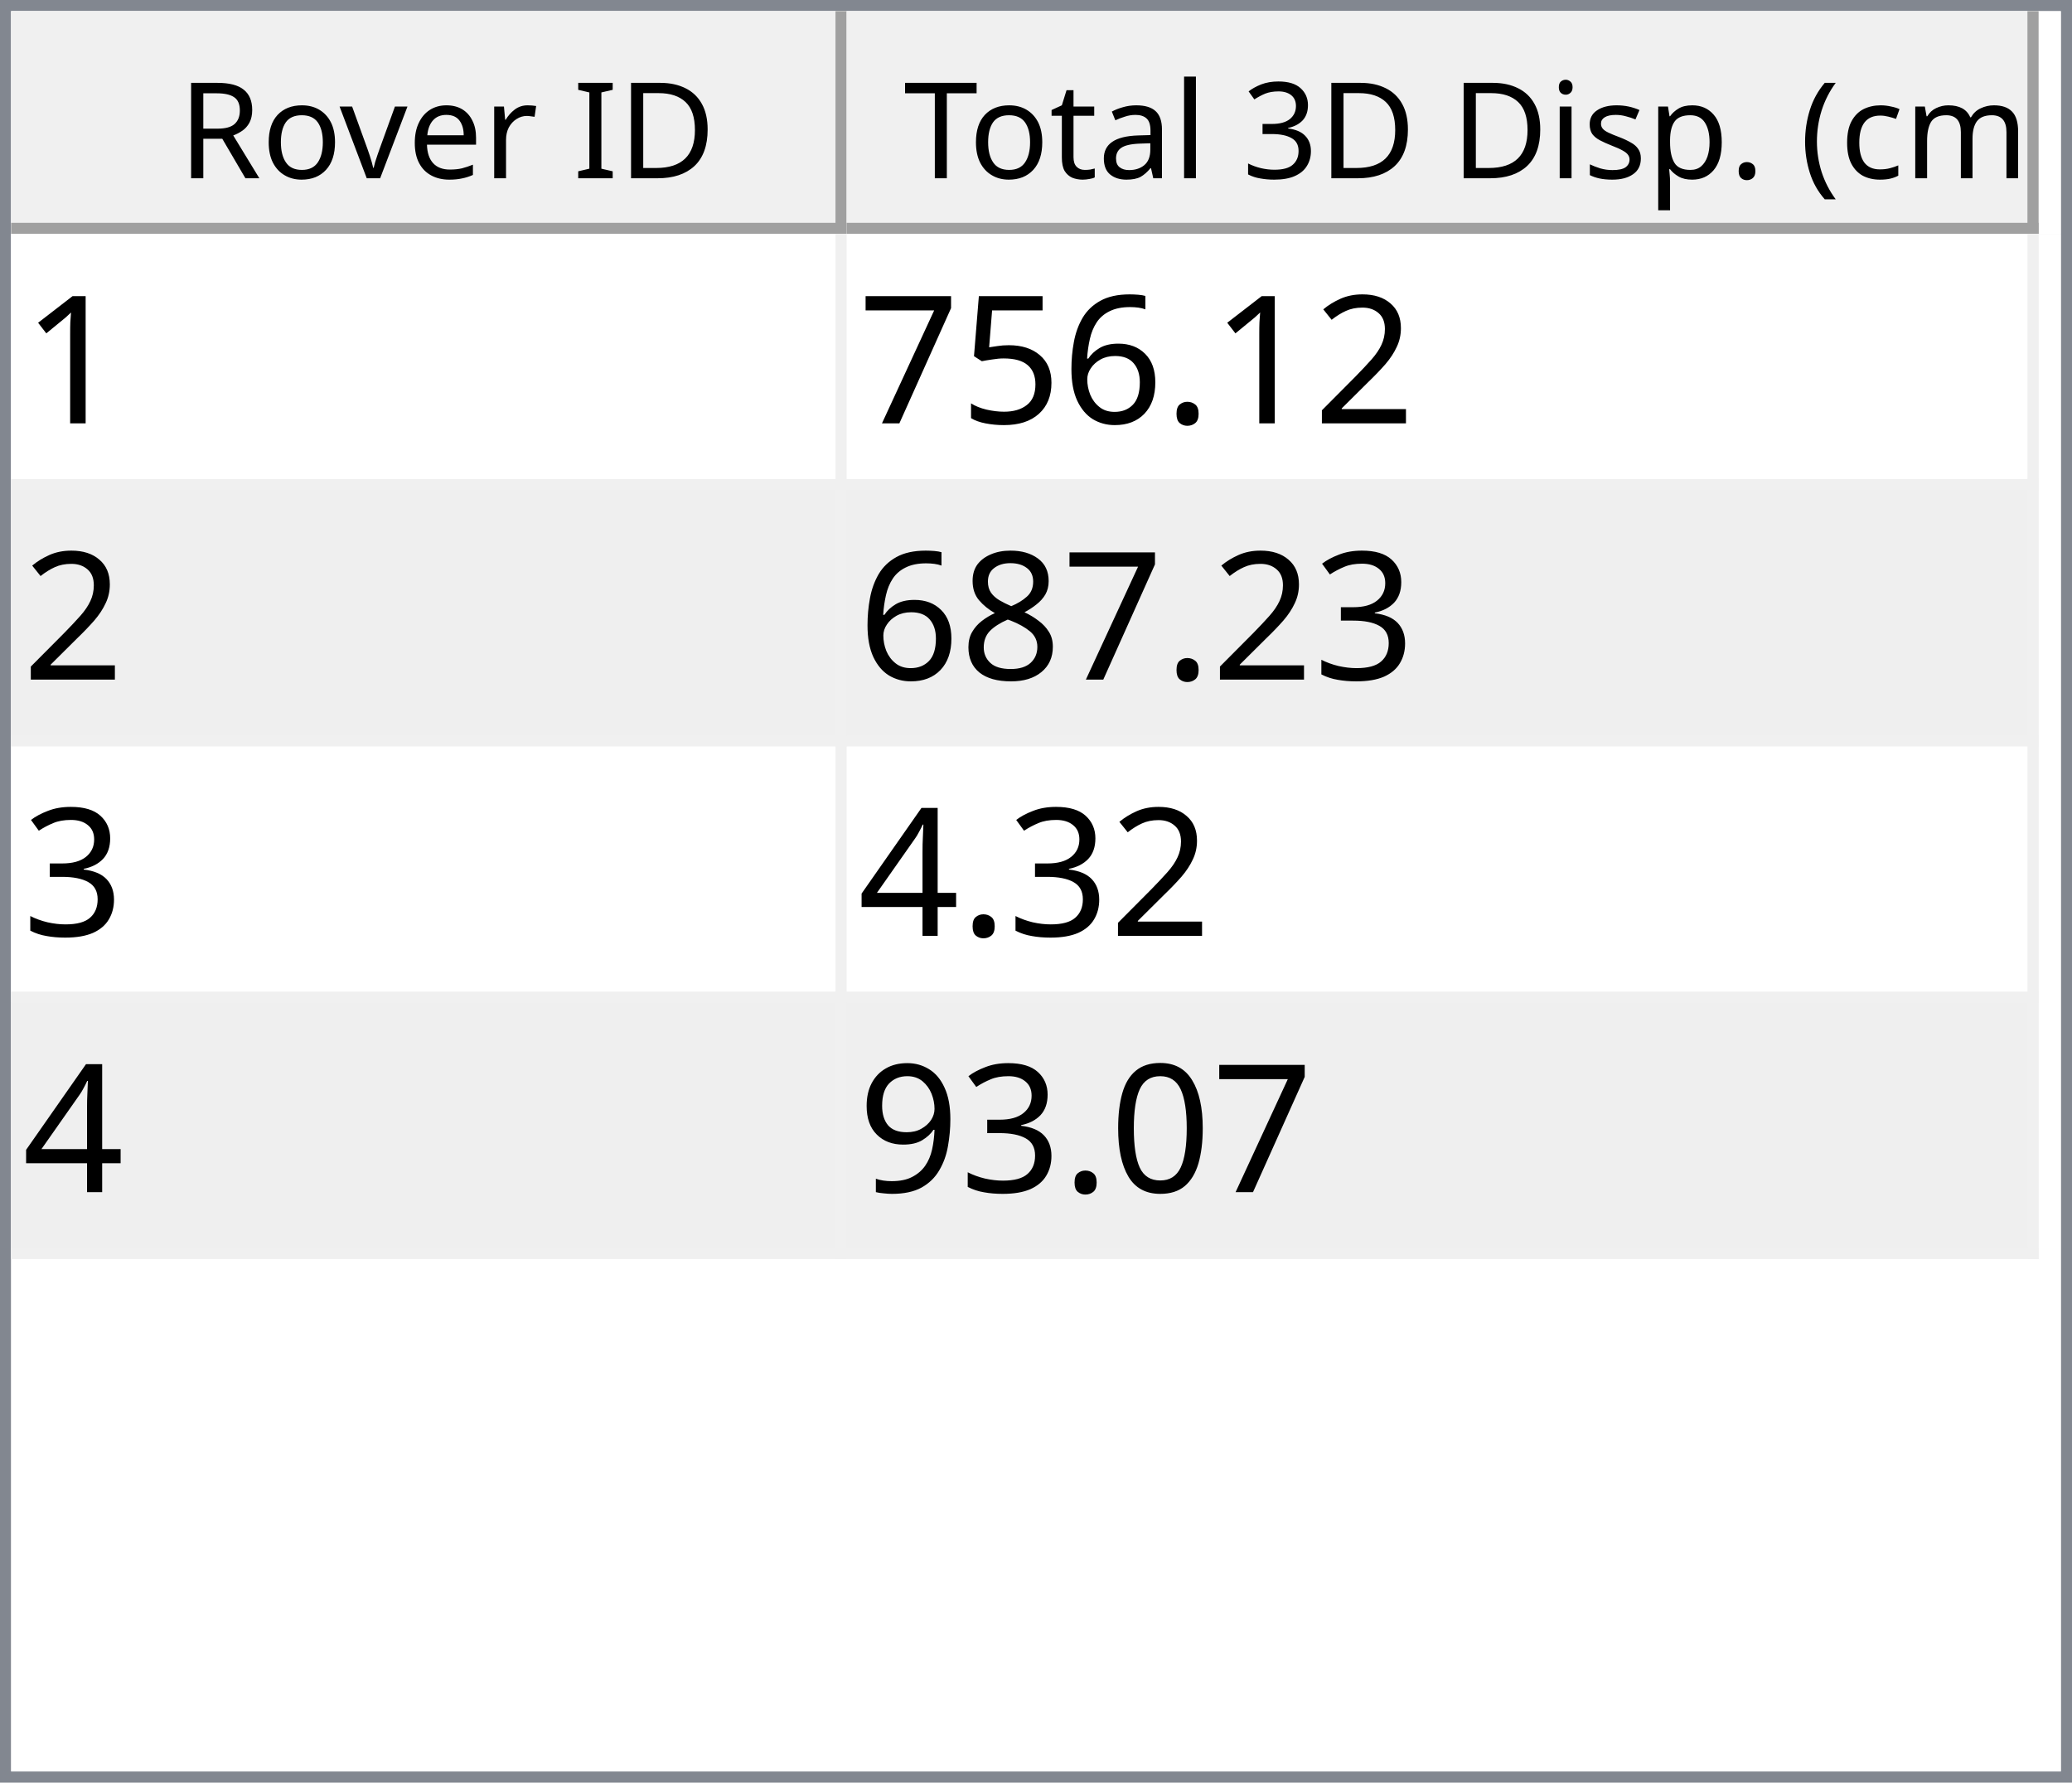
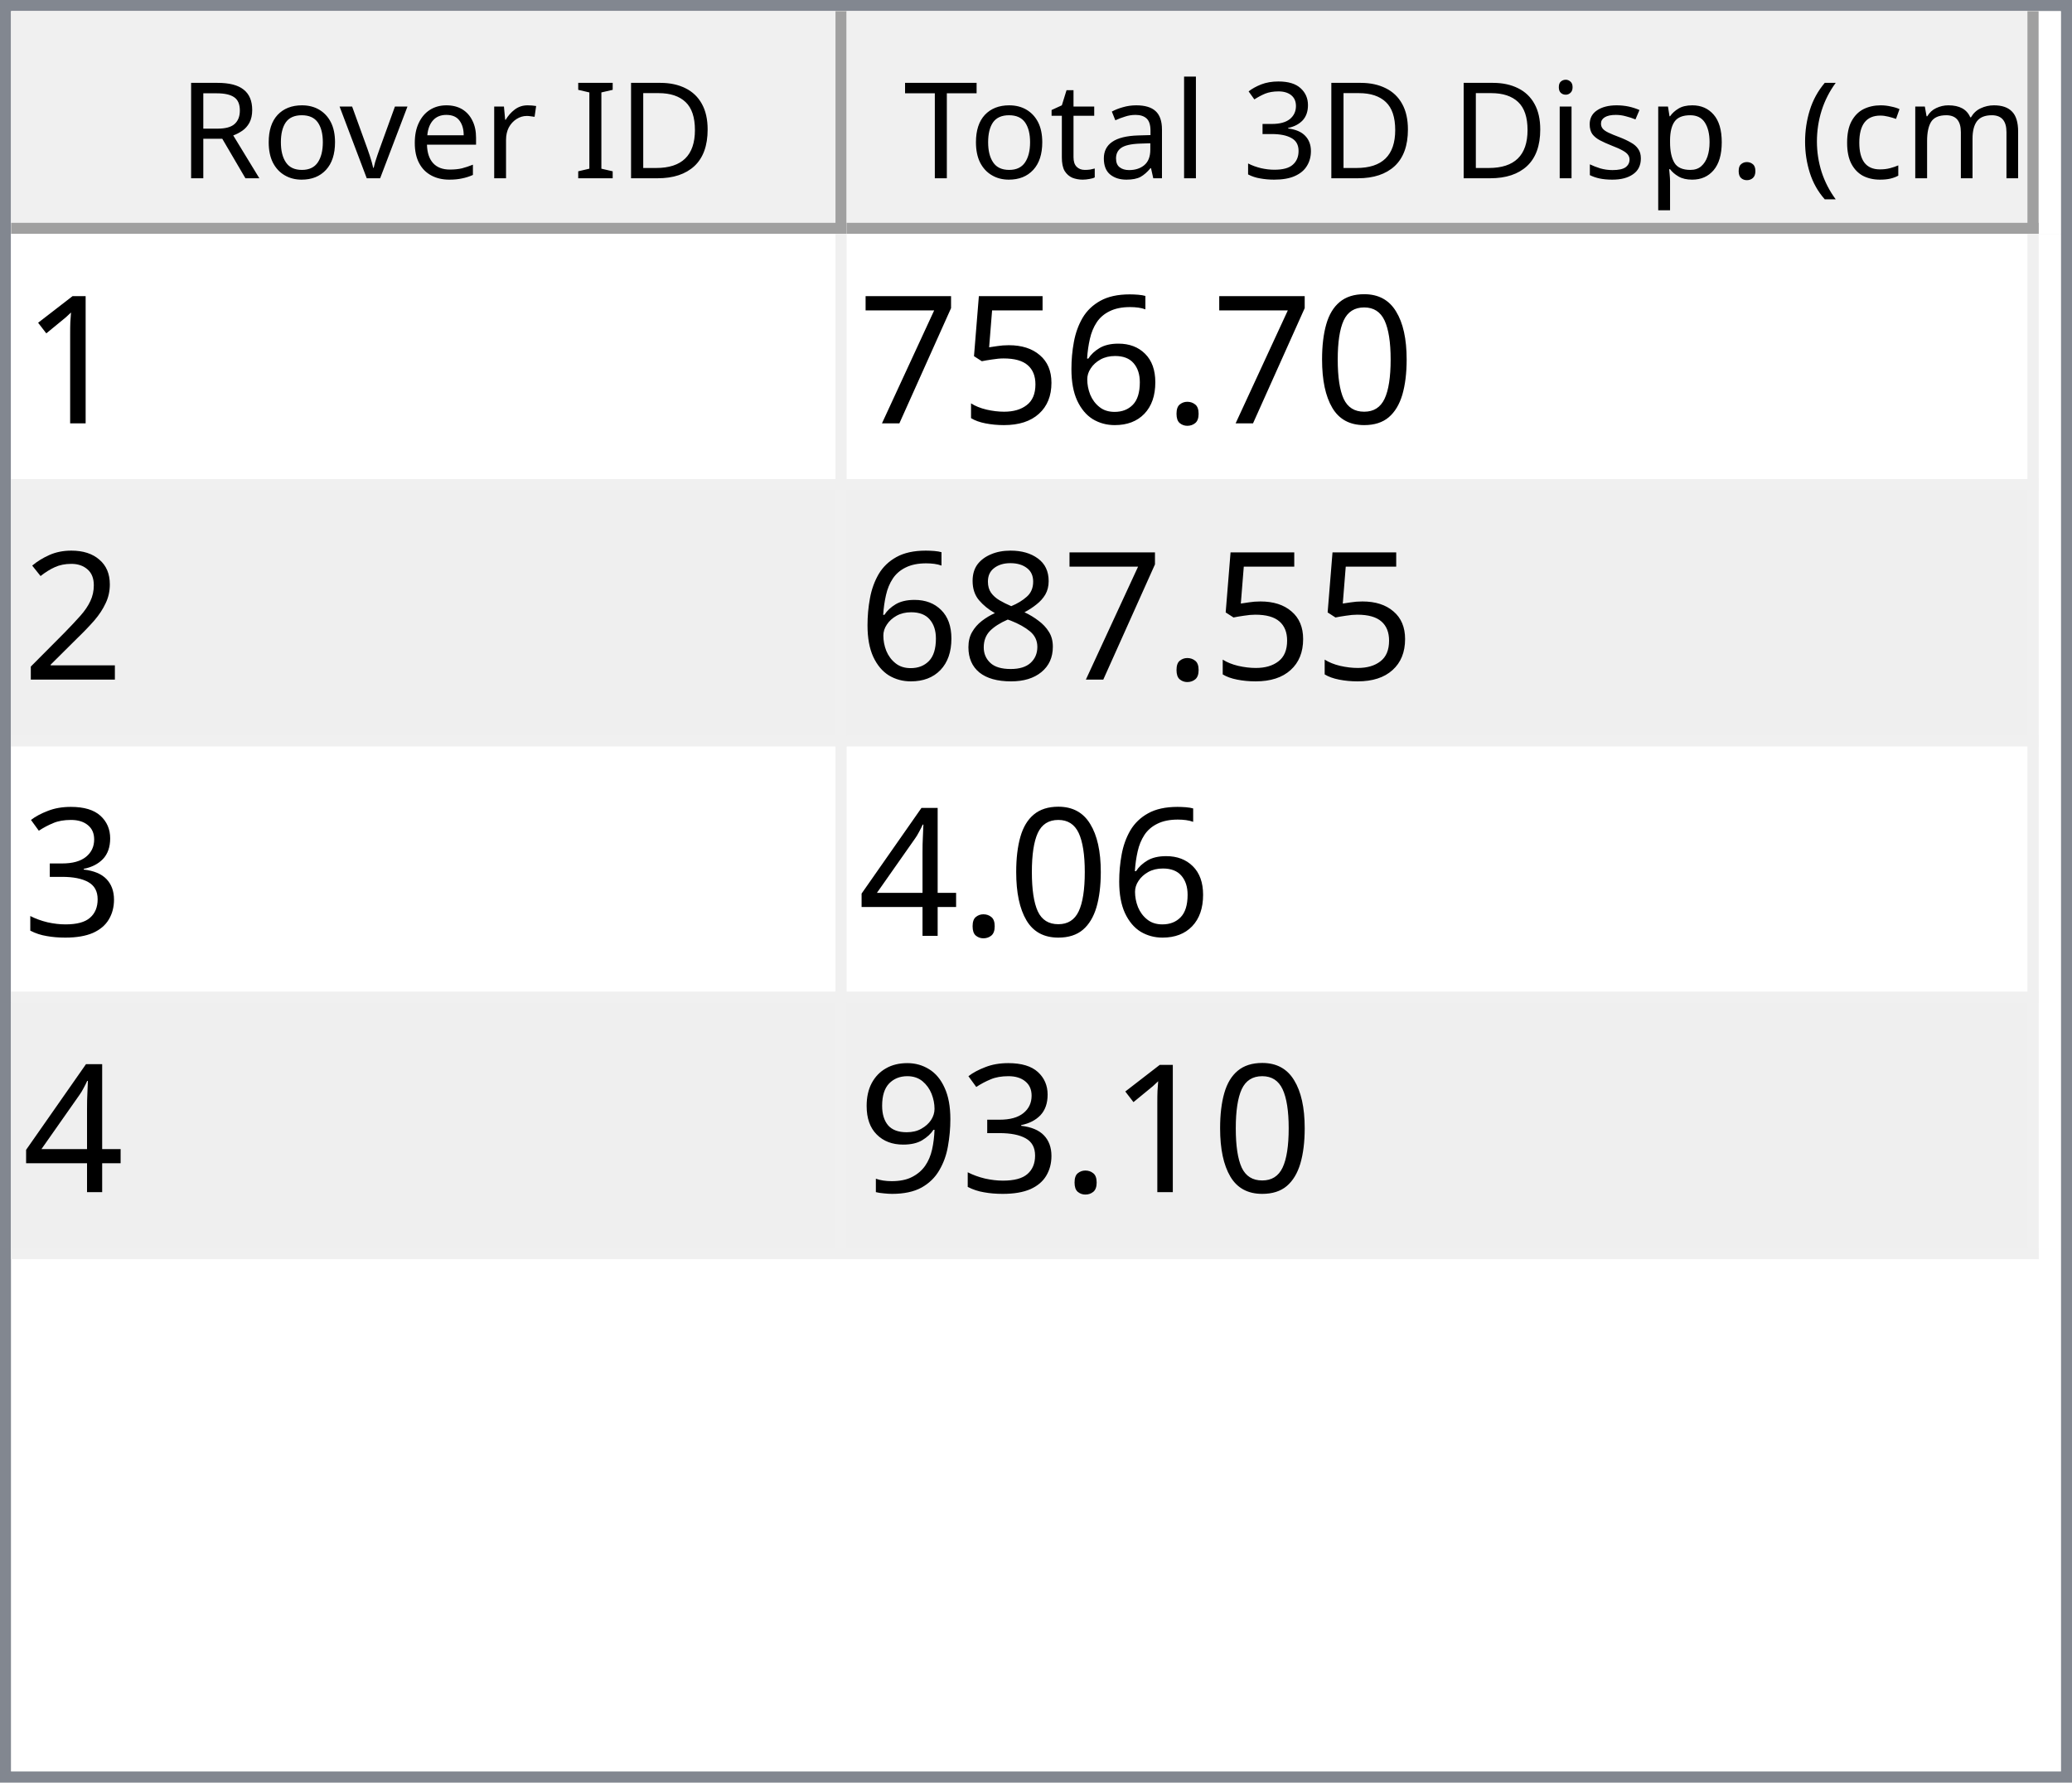
<svg xmlns="http://www.w3.org/2000/svg" style="fill-opacity:1; color-rendering:auto; color-interpolation:auto; text-rendering:auto; stroke:black; stroke-linecap:square; stroke-miterlimit:10; shape-rendering:auto; stroke-opacity:1; fill:black; stroke-dasharray:none; font-weight:normal; stroke-width:1; font-family:'Dialog'; font-style:normal; stroke-linejoin:miter; font-size:12px; stroke-dashoffset:0; image-rendering:auto;" width="186" height="160">
  <defs id="genericDefs" />
  <g>
    <defs id="defs1">
      <clipPath clipPathUnits="userSpaceOnUse" id="clipPath1">
        <path d="M0 0 L186 0 L186 160 L0 160 L0 0 Z" />
      </clipPath>
      <clipPath clipPathUnits="userSpaceOnUse" id="clipPath2">
        <path d="M0 0 L0 160 L186 160 L186 0 Z" />
      </clipPath>
      <clipPath clipPathUnits="userSpaceOnUse" id="clipPath3">
        <path d="M0 0 L0 20 L184 20 L184 0 Z" />
      </clipPath>
      <clipPath clipPathUnits="userSpaceOnUse" id="clipPath4">
        <path d="M0 0 L0 20 L75 20 L75 0 Z" />
      </clipPath>
      <clipPath clipPathUnits="userSpaceOnUse" id="clipPath5">
        <path d="M1 1 L1 19 L74 19 L74 1 Z" />
      </clipPath>
      <clipPath clipPathUnits="userSpaceOnUse" id="clipPath6">
        <path d="M0 0 L0 18 L73 18 L73 0 Z" />
      </clipPath>
      <clipPath clipPathUnits="userSpaceOnUse" id="clipPath7">
        <path d="M-0.5 -0.5 L-0.5 19.5 L74.5 19.5 L74.5 -0.5 Z" />
      </clipPath>
      <clipPath clipPathUnits="userSpaceOnUse" id="clipPath8">
        <path d="M0 0 L0 20 L107 20 L107 0 Z" />
      </clipPath>
      <clipPath clipPathUnits="userSpaceOnUse" id="clipPath9">
        <path d="M1 1 L1 19 L106 19 L106 1 Z" />
      </clipPath>
      <clipPath clipPathUnits="userSpaceOnUse" id="clipPath10">
        <path d="M0 0 L0 18 L105 18 L105 0 Z" />
      </clipPath>
      <clipPath clipPathUnits="userSpaceOnUse" id="clipPath11">
        <path d="M-0.5 -0.5 L-0.5 19.5 L106.5 19.5 L106.5 -0.5 Z" />
      </clipPath>
      <clipPath clipPathUnits="userSpaceOnUse" id="clipPath12">
        <path d="M0 0 L0 138 L184 138 L184 0 Z" />
      </clipPath>
      <clipPath clipPathUnits="userSpaceOnUse" id="clipPath13">
        <path d="M0 0 L0 92 L182 92 L182 0 Z" />
      </clipPath>
      <clipPath clipPathUnits="userSpaceOnUse" id="clipPath14">
        <path d="M-0.5 -0.5 L-0.5 91.5 L181.5 91.5 L181.5 -0.5 Z" />
      </clipPath>
      <clipPath clipPathUnits="userSpaceOnUse" id="clipPath15">
        <path d="M0 0 L0 22 L74 22 L74 0 Z" />
      </clipPath>
      <clipPath clipPathUnits="userSpaceOnUse" id="clipPath16">
        <path d="M0 0 L0 22 L106 22 L106 0 Z" />
      </clipPath>
      <font horiz-adv-x="64.551" id="font1">
        <font-face ascent="107.91" descent="25.098" units-per-em="100" style="font-style:normal; font-family:Segoe UI; font-weight:normal;" />
        <missing-glyph horiz-adv-x="64.551" d="M8.109 0 L8.109 68.266 L56.453 68.266 L56.453 0 L8.109 0 ZM15.328 7.234 L49.219 7.234 L49.219 61.031 L15.328 61.031 L15.328 7.234 Z" />
        <glyph unicode="D" horiz-adv-x="70.117" d="M9.188 0 L9.188 70.016 L28.516 70.016 Q65.531 70.016 65.531 35.891 Q65.531 19.672 55.25 9.836 Q44.969 0 27.734 0 L9.188 0 ZM17.391 62.594 L17.391 7.422 L27.828 7.422 Q41.609 7.422 49.273 14.797 Q56.938 22.172 56.938 35.688 Q56.938 62.594 28.328 62.594 L17.391 62.594 Z" />
        <glyph unicode="I" horiz-adv-x="26.611" d="M17.391 0 L9.188 0 L9.188 70.016 L17.391 70.016 L17.391 0 Z" />
        <glyph unicode=" " horiz-adv-x="27.393" d="" />
        <glyph unicode="r" horiz-adv-x="34.766" d="M34.188 41.891 Q32.078 43.5 28.125 43.5 Q23 43.5 19.555 38.672 Q16.109 33.844 16.109 25.484 L16.109 0 L8.109 0 L8.109 50 L16.109 50 L16.109 39.703 L16.312 39.703 Q18.016 44.969 21.531 47.922 Q25.047 50.875 29.391 50.875 Q32.516 50.875 34.188 50.203 L34.188 41.891 Z" />
        <glyph unicode="e" horiz-adv-x="52.295" d="M48.297 23 L12.984 23 Q13.188 14.656 17.484 10.109 Q21.781 5.562 29.297 5.562 Q37.75 5.562 44.828 11.141 L44.828 3.609 Q38.234 -1.172 27.391 -1.172 Q16.797 -1.172 10.742 5.641 Q4.688 12.453 4.688 24.812 Q4.688 36.469 11.305 43.82 Q17.922 51.172 27.734 51.172 Q37.547 51.172 42.922 44.828 Q48.297 38.484 48.297 27.203 L48.297 23 ZM40.094 29.781 Q40.047 36.719 36.75 40.578 Q33.453 44.438 27.594 44.438 Q21.922 44.438 17.969 40.383 Q14.016 36.328 13.094 29.781 L40.094 29.781 Z" />
        <glyph unicode="v" horiz-adv-x="47.9" d="M47.406 50 L27.484 0 L19.625 0 L0.688 50 L9.469 50 L22.172 13.672 Q23.578 9.672 23.922 6.688 L24.125 6.688 Q24.609 10.453 25.688 13.484 L38.969 50 L47.406 50 Z" />
        <glyph unicode="o" horiz-adv-x="58.594" d="M29 -1.172 Q17.922 -1.172 11.305 5.836 Q4.688 12.844 4.688 24.422 Q4.688 37.016 11.57 44.094 Q18.453 51.172 30.172 51.172 Q41.359 51.172 47.633 44.289 Q53.906 37.406 53.906 25.203 Q53.906 13.234 47.141 6.031 Q40.375 -1.172 29 -1.172 ZM29.594 44.438 Q21.875 44.438 17.383 39.188 Q12.891 33.938 12.891 24.703 Q12.891 15.828 17.43 10.695 Q21.969 5.562 29.594 5.562 Q37.359 5.562 41.531 10.594 Q45.703 15.625 45.703 24.906 Q45.703 34.281 41.531 39.359 Q37.359 44.438 29.594 44.438 Z" />
        <glyph unicode="R" horiz-adv-x="59.814" d="M59.375 0 L49.609 0 L37.891 19.625 Q36.281 22.359 34.766 24.289 Q33.25 26.219 31.664 27.438 Q30.078 28.656 28.25 29.219 Q26.422 29.781 24.125 29.781 L17.391 29.781 L17.391 0 L9.188 0 L9.188 70.016 L30.078 70.016 Q34.672 70.016 38.555 68.867 Q42.438 67.719 45.289 65.375 Q48.141 63.031 49.758 59.547 Q51.375 56.062 51.375 51.375 Q51.375 47.703 50.273 44.656 Q49.172 41.609 47.148 39.211 Q45.125 36.812 42.266 35.133 Q39.406 33.453 35.844 32.516 L35.844 32.328 Q37.594 31.547 38.891 30.547 Q40.188 29.547 41.359 28.18 Q42.531 26.812 43.68 25.078 Q44.828 23.344 46.234 21.047 L59.375 0 ZM17.391 62.594 L17.391 37.203 L28.516 37.203 Q31.594 37.203 34.203 38.133 Q36.812 39.062 38.719 40.797 Q40.625 42.531 41.703 45.047 Q42.781 47.562 42.781 50.688 Q42.781 56.297 39.141 59.445 Q35.5 62.594 28.609 62.594 L17.391 62.594 Z" />
        <glyph unicode=")" horiz-adv-x="30.176" d="M8.297 -15.922 L1.172 -15.922 Q16.406 2.344 16.406 26.812 Q16.406 51.469 1.078 70.016 L8.297 70.016 Q23.531 52.156 23.531 26.703 Q23.531 1.375 8.297 -15.922 Z" />
        <glyph unicode="m" horiz-adv-x="86.133" d="M79.109 0 L71.094 0 L71.094 28.719 Q71.094 37.016 68.531 40.727 Q65.969 44.438 59.906 44.438 Q54.781 44.438 51.195 39.75 Q47.609 35.062 47.609 28.516 L47.609 0 L39.594 0 L39.594 29.688 Q39.594 44.438 28.219 44.438 Q22.953 44.438 19.531 40.016 Q16.109 35.594 16.109 28.516 L16.109 0 L8.109 0 L8.109 50 L16.109 50 L16.109 42.094 L16.312 42.094 Q21.625 51.172 31.844 51.172 Q36.969 51.172 40.773 48.312 Q44.578 45.453 46 40.828 Q51.562 51.172 62.594 51.172 Q79.109 51.172 79.109 30.812 L79.109 0 Z" />
        <glyph unicode="c" horiz-adv-x="46.191" d="M42.188 2.297 Q36.422 -1.172 28.516 -1.172 Q17.828 -1.172 11.258 5.789 Q4.688 12.75 4.688 23.828 Q4.688 36.188 11.766 43.68 Q18.844 51.172 30.672 51.172 Q37.25 51.172 42.281 48.734 L42.281 40.531 Q36.719 44.438 30.375 44.438 Q22.703 44.438 17.797 38.945 Q12.891 33.453 12.891 24.516 Q12.891 15.719 17.508 10.641 Q22.125 5.562 29.891 5.562 Q36.422 5.562 42.188 9.906 L42.188 2.297 Z" />
        <glyph unicode="(" horiz-adv-x="30.176" d="M29.109 -15.922 L21.969 -15.922 Q6.844 1.375 6.844 26.703 Q6.844 52.156 21.969 70.016 L29.203 70.016 Q13.875 51.469 13.875 26.812 Q13.875 2.344 29.109 -15.922 Z" />
        <glyph unicode="." horiz-adv-x="21.68" d="M10.891 -1.078 Q8.641 -1.078 7.055 0.539 Q5.469 2.156 5.469 4.391 Q5.469 6.641 7.055 8.273 Q8.641 9.906 10.891 9.906 Q13.188 9.906 14.797 8.273 Q16.406 6.641 16.406 4.391 Q16.406 2.156 14.797 0.539 Q13.188 -1.078 10.891 -1.078 Z" />
        <glyph unicode="p" horiz-adv-x="58.789" d="M16.312 7.234 L16.109 7.234 L16.109 -23 L8.109 -23 L8.109 50 L16.109 50 L16.109 41.219 L16.312 41.219 Q22.219 51.172 33.594 51.172 Q43.266 51.172 48.688 44.461 Q54.109 37.75 54.109 26.469 Q54.109 13.922 48 6.375 Q41.891 -1.172 31.297 -1.172 Q21.578 -1.172 16.312 7.234 ZM16.109 27.391 L16.109 20.406 Q16.109 14.203 20.141 9.883 Q24.172 5.562 30.375 5.562 Q37.641 5.562 41.773 11.133 Q45.906 16.703 45.906 26.609 Q45.906 34.969 42.047 39.703 Q38.188 44.438 31.594 44.438 Q24.609 44.438 20.359 39.578 Q16.109 34.719 16.109 27.391 Z" />
        <glyph unicode="s" horiz-adv-x="42.432" d="M5.078 1.812 L5.078 10.406 Q11.625 5.562 19.484 5.562 Q30.031 5.562 30.031 12.594 Q30.031 14.594 29.125 15.992 Q28.219 17.391 26.68 18.461 Q25.141 19.531 23.07 20.383 Q21 21.234 18.609 22.172 Q15.281 23.484 12.766 24.828 Q10.25 26.172 8.57 27.859 Q6.891 29.547 6.031 31.695 Q5.172 33.844 5.172 36.719 Q5.172 40.234 6.789 42.945 Q8.406 45.656 11.086 47.484 Q13.766 49.312 17.211 50.242 Q20.656 51.172 24.312 51.172 Q30.812 51.172 35.938 48.922 L35.938 40.828 Q30.422 44.438 23.25 44.438 Q21 44.438 19.195 43.922 Q17.391 43.406 16.094 42.477 Q14.797 41.547 14.086 40.258 Q13.375 38.969 13.375 37.406 Q13.375 35.453 14.086 34.133 Q14.797 32.812 16.164 31.789 Q17.531 30.766 19.484 29.938 Q21.438 29.109 23.922 28.125 Q27.25 26.859 29.883 25.516 Q32.516 24.172 34.375 22.484 Q36.234 20.797 37.234 18.602 Q38.234 16.406 38.234 13.375 Q38.234 9.672 36.602 6.938 Q34.969 4.203 32.234 2.398 Q29.5 0.594 25.93 -0.289 Q22.359 -1.172 18.453 -1.172 Q10.75 -1.172 5.078 1.812 Z" />
        <glyph unicode="i" horiz-adv-x="24.219" d="M12.203 62.703 Q10.062 62.703 8.547 64.164 Q7.031 65.625 7.031 67.875 Q7.031 70.125 8.547 71.609 Q10.062 73.094 12.203 73.094 Q14.406 73.094 15.945 71.609 Q17.484 70.125 17.484 67.875 Q17.484 65.719 15.945 64.211 Q14.406 62.703 12.203 62.703 ZM16.109 0 L8.109 0 L8.109 50 L16.109 50 L16.109 0 Z" />
        <glyph unicode="3" horiz-adv-x="53.906" d="M46.531 19.828 Q46.531 15.094 44.75 11.211 Q42.969 7.328 39.719 4.57 Q36.469 1.812 31.93 0.297 Q27.391 -1.219 21.922 -1.219 Q11.922 -1.219 6 2.594 L6 11.188 Q13.094 5.609 22.219 5.609 Q25.875 5.609 28.828 6.539 Q31.781 7.469 33.906 9.227 Q36.031 10.984 37.18 13.477 Q38.328 15.969 38.328 19.094 Q38.328 32.812 18.797 32.812 L12.984 32.812 L12.984 39.594 L18.5 39.594 Q35.797 39.594 35.797 52.484 Q35.797 64.406 22.609 64.406 Q15.188 64.406 8.688 59.422 L8.688 67.188 Q15.375 71.188 24.609 71.188 Q29 71.188 32.57 69.969 Q36.141 68.75 38.68 66.555 Q41.219 64.359 42.609 61.281 Q44 58.203 44 54.5 Q44 40.672 30.031 36.719 L30.031 36.531 Q33.594 36.141 36.625 34.797 Q39.656 33.453 41.852 31.305 Q44.047 29.156 45.289 26.25 Q46.531 23.344 46.531 19.828 Z" />
        <glyph unicode="l" horiz-adv-x="24.219" d="M16.109 0 L8.109 0 L8.109 74.031 L16.109 74.031 L16.109 0 Z" />
        <glyph unicode="a" horiz-adv-x="50.879" d="M43.891 0 L35.891 0 L35.891 7.812 L35.688 7.812 Q30.469 -1.172 20.312 -1.172 Q12.844 -1.172 8.617 2.781 Q4.391 6.734 4.391 13.281 Q4.391 27.297 20.906 29.594 L35.891 31.688 Q35.891 44.438 25.594 44.438 Q16.547 44.438 9.281 38.281 L9.281 46.484 Q16.656 51.172 26.266 51.172 Q43.891 51.172 43.891 32.516 L43.891 0 ZM35.891 25.297 L23.828 23.641 Q18.266 22.859 15.43 20.875 Q12.594 18.891 12.594 13.875 Q12.594 10.203 15.211 7.883 Q17.828 5.562 22.172 5.562 Q28.125 5.562 32.008 9.742 Q35.891 13.922 35.891 20.312 L35.891 25.297 Z" />
        <glyph unicode="t" horiz-adv-x="33.887" d="M31.297 0.484 Q28.469 -1.078 23.828 -1.078 Q10.688 -1.078 10.688 13.578 L10.688 43.172 L2.094 43.172 L2.094 50 L10.688 50 L10.688 62.203 L18.703 64.797 L18.703 50 L31.297 50 L31.297 43.172 L18.703 43.172 L18.703 14.984 Q18.703 9.969 20.414 7.82 Q22.125 5.672 26.078 5.672 Q29.109 5.672 31.297 7.328 L31.297 0.484 Z" />
        <glyph unicode="T" horiz-adv-x="52.393" d="M50.594 62.594 L30.375 62.594 L30.375 0 L22.172 0 L22.172 62.594 L2 62.594 L2 70.016 L50.594 70.016 L50.594 62.594 Z" />
      </font>
      <font horiz-adv-x="75.0" id="font2">
        <font-face ascent="100.537" descent="21.973" units-per-em="100" style="font-style:normal; font-family:sans-serif; font-weight:normal;" />
        <missing-glyph horiz-adv-x="75.0" d="M12.5 0 L12.5 62.5 L62.5 62.5 L62.5 0 L12.5 0 ZM14.062 1.562 L60.938 1.562 L60.938 60.938 L14.062 60.938 L14.062 1.562 Z" />
        <glyph unicode="1" horiz-adv-x="55.615" d="M37.25 0 L28.469 0 L28.469 56 Q25.297 52.984 20.141 49.953 Q14.984 46.922 10.891 45.406 L10.891 53.906 Q18.266 57.375 23.781 62.305 Q29.297 67.234 31.594 71.875 L37.25 71.875 L37.25 0 Z" />
-         <glyph unicode="2" horiz-adv-x="55.615" d="M50.344 8.453 L50.344 0 L3.031 0 Q2.938 3.172 4.047 6.109 Q5.859 10.938 9.836 15.625 Q13.812 20.312 21.344 26.469 Q33.016 36.031 37.117 41.625 Q41.219 47.219 41.219 52.203 Q41.219 57.422 37.477 61.008 Q33.734 64.594 27.734 64.594 Q21.391 64.594 17.578 60.789 Q13.766 56.984 13.719 50.25 L4.688 51.172 Q5.609 61.281 11.664 66.578 Q17.719 71.875 27.938 71.875 Q38.234 71.875 44.242 66.164 Q50.25 60.453 50.25 52 Q50.25 47.703 48.492 43.555 Q46.734 39.406 42.656 34.812 Q38.578 30.219 29.109 22.219 Q21.188 15.578 18.945 13.211 Q16.703 10.844 15.234 8.453 L50.344 8.453 Z" />
+         <glyph unicode="0" horiz-adv-x="55.615" d="M4.156 35.297 Q4.156 48 6.766 55.742 Q9.375 63.484 14.523 67.68 Q19.672 71.875 27.484 71.875 Q33.25 71.875 37.594 69.555 Q41.938 67.234 44.773 62.867 Q47.609 58.5 49.219 52.227 Q50.828 45.953 50.828 35.297 Q50.828 22.703 48.242 14.969 Q45.656 7.234 40.508 3.008 Q35.359 -1.219 27.484 -1.219 Q17.141 -1.219 11.234 6.203 Q4.156 15.141 4.156 35.297 ZM13.188 35.297 Q13.188 17.672 17.312 11.836 Q21.438 6 27.484 6 Q33.547 6 37.672 11.859 Q41.797 17.719 41.797 35.297 Q41.797 52.984 37.672 58.789 Q33.547 64.594 27.391 64.594 Q21.344 64.594 17.719 59.469 Q13.188 52.938 13.188 35.297 Z" />
        <glyph unicode="." horiz-adv-x="27.783" d="M9.078 0 L9.078 10.016 L19.094 10.016 L19.094 0 L9.078 0 Z" />
        <glyph unicode="6" horiz-adv-x="55.615" d="M49.75 54.047 L41.016 53.375 Q39.844 58.547 37.703 60.891 Q34.125 64.656 28.906 64.656 Q24.703 64.656 21.531 62.312 Q17.391 59.281 14.992 53.469 Q12.594 47.656 12.5 36.922 Q15.672 41.75 20.266 44.094 Q24.859 46.438 29.891 46.438 Q38.672 46.438 44.852 39.969 Q51.031 33.5 51.031 23.25 Q51.031 16.5 48.125 10.719 Q45.219 4.938 40.141 1.859 Q35.062 -1.219 28.609 -1.219 Q17.625 -1.219 10.695 6.859 Q3.766 14.938 3.766 33.5 Q3.766 54.25 11.422 63.672 Q18.109 71.875 29.438 71.875 Q37.891 71.875 43.289 67.141 Q48.688 62.406 49.75 54.047 ZM13.875 23.188 Q13.875 18.656 15.797 14.508 Q17.719 10.359 21.188 8.18 Q24.656 6 28.469 6 Q34.031 6 38.039 10.492 Q42.047 14.984 42.047 22.703 Q42.047 30.125 38.086 34.398 Q34.125 38.672 28.125 38.672 Q22.172 38.672 18.023 34.398 Q13.875 30.125 13.875 23.188 Z" />
        <glyph unicode="5" horiz-adv-x="55.615" d="M4.156 18.75 L13.375 19.531 Q14.406 12.797 18.141 9.398 Q21.875 6 27.156 6 Q33.5 6 37.891 10.789 Q42.281 15.578 42.281 23.484 Q42.281 31 38.062 35.352 Q33.844 39.703 27 39.703 Q22.75 39.703 19.336 37.773 Q15.922 35.844 13.969 32.766 L5.719 33.844 L12.641 70.609 L48.25 70.609 L48.25 62.203 L19.672 62.203 L15.828 42.969 Q22.266 47.469 29.344 47.469 Q38.719 47.469 45.164 40.969 Q51.609 34.469 51.609 24.266 Q51.609 14.547 45.953 7.469 Q39.062 -1.219 27.156 -1.219 Q17.391 -1.219 11.211 4.25 Q5.031 9.719 4.156 18.75 Z" />
        <glyph unicode="7" horiz-adv-x="55.615" d="M4.734 62.203 L4.734 70.656 L51.078 70.656 L51.078 63.812 Q44.234 56.547 37.523 44.484 Q30.812 32.422 27.156 19.672 Q24.516 10.688 23.781 0 L14.75 0 Q14.891 8.453 18.062 20.414 Q21.234 32.375 27.172 43.484 Q33.109 54.594 39.797 62.203 L4.734 62.203 Z" />
+         <glyph unicode="2" horiz-adv-x="55.615" d="M50.344 8.453 L50.344 0 L3.031 0 Q2.938 3.172 4.047 6.109 Q5.859 10.938 9.836 15.625 Q13.812 20.312 21.344 26.469 Q33.016 36.031 37.117 41.625 Q41.219 47.219 41.219 52.203 Q41.219 57.422 37.477 61.008 Q33.734 64.594 27.734 64.594 Q21.391 64.594 17.578 60.789 Q13.766 56.984 13.719 50.25 L4.688 51.172 Q5.609 61.281 11.664 66.578 Q17.719 71.875 27.938 71.875 Q38.234 71.875 44.242 66.164 Q50.25 60.453 50.25 52 Q50.25 47.703 48.492 43.555 Q46.734 39.406 42.656 34.812 Q38.578 30.219 29.109 22.219 Q21.188 15.578 18.945 13.211 Q16.703 10.844 15.234 8.453 L50.344 8.453 Z" />
+         <glyph unicode="8" horiz-adv-x="55.615" d="M17.672 38.812 Q12.203 40.828 9.57 44.539 Q6.938 48.25 6.938 53.422 Q6.938 61.234 12.555 66.555 Q18.172 71.875 27.484 71.875 Q36.859 71.875 42.578 66.43 Q48.297 60.984 48.297 53.172 Q48.297 48.188 45.68 44.508 Q43.062 40.828 37.75 38.812 Q44.344 36.672 47.781 31.883 Q51.219 27.094 51.219 20.453 Q51.219 11.281 44.727 5.031 Q38.234 -1.219 27.641 -1.219 Q17.047 -1.219 10.547 5.055 Q4.047 11.328 4.047 20.703 Q4.047 27.688 7.594 32.398 Q11.141 37.109 17.672 38.812 ZM15.922 53.719 Q15.922 48.641 19.195 45.414 Q22.469 42.188 27.688 42.188 Q32.766 42.188 36.016 45.383 Q39.266 48.578 39.266 53.219 Q39.266 58.062 35.914 61.359 Q32.562 64.656 27.594 64.656 Q22.562 64.656 19.242 61.43 Q15.922 58.203 15.922 53.719 ZM13.094 20.656 Q13.094 16.891 14.875 13.375 Q16.656 9.859 20.172 7.93 Q23.688 6 27.734 6 Q34.031 6 38.133 10.055 Q42.234 14.109 42.234 20.359 Q42.234 26.703 38.016 30.859 Q33.797 35.016 27.438 35.016 Q21.234 35.016 17.164 30.914 Q13.094 26.812 13.094 20.656 Z" />
        <glyph unicode="3" horiz-adv-x="55.615" d="M4.203 18.891 L12.984 20.062 Q14.5 12.594 18.141 9.297 Q21.781 6 27 6 Q33.203 6 37.477 10.297 Q41.75 14.594 41.75 20.953 Q41.75 27 37.797 30.93 Q33.844 34.859 27.734 34.859 Q25.25 34.859 21.531 33.891 L22.516 41.609 Q23.391 41.5 23.922 41.5 Q29.547 41.5 34.039 44.43 Q38.531 47.359 38.531 53.469 Q38.531 58.297 35.258 61.477 Q31.984 64.656 26.812 64.656 Q21.688 64.656 18.266 61.43 Q14.844 58.203 13.875 51.766 L5.078 53.328 Q6.688 62.156 12.398 67.016 Q18.109 71.875 26.609 71.875 Q32.469 71.875 37.398 69.359 Q42.328 66.844 44.945 62.5 Q47.562 58.156 47.562 53.266 Q47.562 48.641 45.07 44.828 Q42.578 41.016 37.703 38.766 Q44.047 37.312 47.562 32.695 Q51.078 28.078 51.078 21.141 Q51.078 11.766 44.242 5.25 Q37.406 -1.266 26.953 -1.266 Q17.531 -1.266 11.305 4.352 Q5.078 9.969 4.203 18.891 Z" />
-         <glyph unicode="8" horiz-adv-x="55.615" d="M17.672 38.812 Q12.203 40.828 9.57 44.539 Q6.938 48.25 6.938 53.422 Q6.938 61.234 12.555 66.555 Q18.172 71.875 27.484 71.875 Q36.859 71.875 42.578 66.43 Q48.297 60.984 48.297 53.172 Q48.297 48.188 45.68 44.508 Q43.062 40.828 37.75 38.812 Q44.344 36.672 47.781 31.883 Q51.219 27.094 51.219 20.453 Q51.219 11.281 44.727 5.031 Q38.234 -1.219 27.641 -1.219 Q17.047 -1.219 10.547 5.055 Q4.047 11.328 4.047 20.703 Q4.047 27.688 7.594 32.398 Q11.141 37.109 17.672 38.812 ZM15.922 53.719 Q15.922 48.641 19.195 45.414 Q22.469 42.188 27.688 42.188 Q32.766 42.188 36.016 45.383 Q39.266 48.578 39.266 53.219 Q39.266 58.062 35.914 61.359 Q32.562 64.656 27.594 64.656 Q22.562 64.656 19.242 61.43 Q15.922 58.203 15.922 53.719 ZM13.094 20.656 Q13.094 16.891 14.875 13.375 Q16.656 9.859 20.172 7.93 Q23.688 6 27.734 6 Q34.031 6 38.133 10.055 Q42.234 14.109 42.234 20.359 Q42.234 26.703 38.016 30.859 Q33.797 35.016 27.438 35.016 Q21.234 35.016 17.164 30.914 Q13.094 26.812 13.094 20.656 Z" />
        <glyph unicode="4" horiz-adv-x="55.615" d="M32.328 0 L32.328 17.141 L1.266 17.141 L1.266 25.203 L33.938 71.578 L41.109 71.578 L41.109 25.203 L50.781 25.203 L50.781 17.141 L41.109 17.141 L41.109 0 L32.328 0 ZM32.328 25.203 L32.328 57.469 L9.906 25.203 L32.328 25.203 Z" />
-         <glyph unicode="0" horiz-adv-x="55.615" d="M4.156 35.297 Q4.156 48 6.766 55.742 Q9.375 63.484 14.523 67.68 Q19.672 71.875 27.484 71.875 Q33.25 71.875 37.594 69.555 Q41.938 67.234 44.773 62.867 Q47.609 58.5 49.219 52.227 Q50.828 45.953 50.828 35.297 Q50.828 22.703 48.242 14.969 Q45.656 7.234 40.508 3.008 Q35.359 -1.219 27.484 -1.219 Q17.141 -1.219 11.234 6.203 Q4.156 15.141 4.156 35.297 ZM13.188 35.297 Q13.188 17.672 17.312 11.836 Q21.438 6 27.484 6 Q33.547 6 37.672 11.859 Q41.797 17.719 41.797 35.297 Q41.797 52.984 37.672 58.789 Q33.547 64.594 27.391 64.594 Q21.344 64.594 17.719 59.469 Q13.188 52.938 13.188 35.297 Z" />
        <glyph unicode="9" horiz-adv-x="55.615" d="M5.469 16.547 L13.922 17.328 Q14.984 11.375 18.016 8.688 Q21.047 6 25.781 6 Q29.828 6 32.883 7.859 Q35.938 9.719 37.891 12.82 Q39.844 15.922 41.164 21.195 Q42.484 26.469 42.484 31.938 Q42.484 32.516 42.438 33.688 Q39.797 29.5 35.234 26.883 Q30.672 24.266 25.344 24.266 Q16.453 24.266 10.305 30.711 Q4.156 37.156 4.156 47.703 Q4.156 58.594 10.578 65.234 Q17 71.875 26.656 71.875 Q33.641 71.875 39.43 68.117 Q45.219 64.359 48.219 57.398 Q51.219 50.438 51.219 37.25 Q51.219 23.531 48.242 15.406 Q45.266 7.281 39.383 3.031 Q33.5 -1.219 25.594 -1.219 Q17.188 -1.219 11.867 3.445 Q6.547 8.109 5.469 16.547 ZM41.453 48.141 Q41.453 55.719 37.43 60.156 Q33.406 64.594 27.734 64.594 Q21.875 64.594 17.531 59.812 Q13.188 55.031 13.188 47.406 Q13.188 40.578 17.312 36.305 Q21.438 32.031 27.484 32.031 Q33.594 32.031 37.523 36.305 Q41.453 40.578 41.453 48.141 Z" />
      </font>
    </defs>
    <g style="fill:white; stroke:white;">
      <rect x="0" y="0" width="186" style="clip-path:url(#clipPath1); stroke:none;" height="160" />
    </g>
    <g style="fill:white; text-rendering:optimizeSpeed; color-rendering:optimizeSpeed; image-rendering:optimizeSpeed; shape-rendering:crispEdges; stroke:white; color-interpolation:sRGB;">
      <rect x="0" width="186" height="160" y="0" style="stroke:none;" />
      <path style="stroke:none;" d="M0 160 L186 160 L186 0 L0 0 Z" />
    </g>
    <g style="fill:rgb(240,240,240); font-family:'Segoe UI'; stroke:rgb(240,240,240);">
      <rect x="0" y="0" width="186" style="clip-path:url(#clipPath2); stroke:none;" height="160" />
    </g>
    <g style="fill:rgb(130,135,144); font-family:'Segoe UI'; stroke:rgb(130,135,144);">
      <path d="M0 0 L186 0 L186 160 L0 160 L0 0 ZM1 1 L185 1 L185 159 L1 159 L1 1 Z" style="fill-rule:evenodd; clip-path:url(#clipPath2); stroke:none;" />
    </g>
    <g style="fill:white; font-family:'Segoe UI'; stroke:white;" transform="translate(1,1)">
      <rect x="0" y="0" width="184" style="clip-path:url(#clipPath3); stroke:none;" height="20" />
    </g>
    <g style="fill:rgb(240,240,240); font-family:'Segoe UI'; stroke:rgb(240,240,240);" transform="translate(1,1)">
      <rect x="0" y="0" width="75" style="clip-path:url(#clipPath4); stroke:none;" height="20" />
    </g>
    <g style="font-family:'Segoe UI';" transform="translate(2,2)">
      <text x="14" xml:space="preserve" y="14" style="clip-path:url(#clipPath6); stroke:none;">Rover ID</text>
    </g>
    <g style="fill:rgb(160,160,160); font-family:'Segoe UI'; stroke:rgb(160,160,160); stroke-linejoin:bevel;" transform="translate(1.5,1.5)">
      <line x1="74" x2="74" y1="0" style="fill:none; clip-path:url(#clipPath7);" y2="19" />
    </g>
    <g style="fill:rgb(160,160,160); font-family:'Segoe UI'; stroke:rgb(160,160,160); stroke-linejoin:bevel;" transform="matrix(1,0,0,1,1,1) translate(0.5,0.5)">
      <line x1="0" x2="74" y1="19" style="fill:none; clip-path:url(#clipPath7);" y2="19" />
    </g>
    <g style="fill:rgb(240,240,240); font-family:'Segoe UI'; stroke:rgb(240,240,240);" transform="translate(76,1)">
      <rect x="0" y="0" width="107" style="clip-path:url(#clipPath8); stroke:none;" height="20" />
    </g>
    <g style="font-family:'Segoe UI';" transform="translate(77,2)">
      <text x="1" xml:space="preserve" y="14" style="clip-path:url(#clipPath10); stroke:none;"> Total 3D Disp. (cm)</text>
    </g>
    <g style="fill:rgb(160,160,160); font-family:'Segoe UI'; stroke:rgb(160,160,160); stroke-linejoin:bevel;" transform="translate(76.5,1.5)">
      <line x1="106" x2="106" y1="0" style="fill:none; clip-path:url(#clipPath11);" y2="19" />
    </g>
    <g style="fill:rgb(160,160,160); font-family:'Segoe UI'; stroke:rgb(160,160,160); stroke-linejoin:bevel;" transform="matrix(1,0,0,1,76,1) translate(0.5,0.5)">
      <line x1="0" x2="106" y1="19" style="fill:none; clip-path:url(#clipPath11);" y2="19" />
    </g>
    <g style="fill:white; font-family:'Segoe UI'; stroke:white;" transform="translate(1,21)">
      <rect x="0" y="0" width="184" style="clip-path:url(#clipPath12); stroke:none;" height="138" />
    </g>
    <g style="fill:rgb(240,240,240); font-size:16px; font-family:sans-serif; stroke:rgb(240,240,240);" transform="translate(1,21)">
      <rect x="0" y="0" width="182" style="clip-path:url(#clipPath13); stroke:none;" height="92" />
      <line transform="translate(0.5,0.5)" x1="0" x2="181" y1="22" style="clip-path:url(#clipPath14); fill:none; stroke-linejoin:bevel;" y2="22" />
    </g>
    <g transform="matrix(1,0,0,1,1,21) translate(0.5,0.5)" style="fill:rgb(240,240,240); font-size:16px; font-family:sans-serif; stroke:rgb(240,240,240); stroke-linejoin:bevel;">
      <line x1="0" x2="181" y1="45" style="fill:none; clip-path:url(#clipPath14);" y2="45" />
    </g>
    <g transform="matrix(1,0,0,1,1,21) translate(0.5,0.5)" style="fill:rgb(240,240,240); font-size:16px; font-family:sans-serif; stroke:rgb(240,240,240); stroke-linejoin:bevel;">
      <line x1="0" x2="181" y1="68" style="fill:none; clip-path:url(#clipPath14);" y2="68" />
    </g>
    <g transform="matrix(1,0,0,1,1,21) translate(0.5,0.5)" style="fill:rgb(240,240,240); font-size:16px; font-family:sans-serif; stroke:rgb(240,240,240); stroke-linejoin:bevel;">
      <line x1="0" x2="181" y1="91" style="fill:none; clip-path:url(#clipPath14);" y2="91" />
    </g>
    <g transform="matrix(1,0,0,1,1,21) translate(0.5,0.5)" style="fill:rgb(240,240,240); font-size:16px; font-family:sans-serif; stroke:rgb(240,240,240); stroke-linejoin:bevel;">
      <line x1="74" x2="74" y1="0" style="fill:none; clip-path:url(#clipPath14);" y2="91" />
    </g>
    <g transform="matrix(1,0,0,1,1,21) translate(0.5,0.5)" style="fill:rgb(240,240,240); font-size:16px; font-family:sans-serif; stroke:rgb(240,240,240); stroke-linejoin:bevel;">
      <line x1="181" x2="181" y1="0" style="fill:none; clip-path:url(#clipPath14);" y2="91" />
    </g>
    <g style="fill:white; font-size:16px; font-family:sans-serif; stroke:white;" transform="matrix(1,0,0,1,1,21)">
      <rect x="0" y="0" width="74" style="clip-path:url(#clipPath15); stroke:none;" height="22" />
      <text x="1" y="17" style="fill:black; clip-path:url(#clipPath15); stroke:none;" xml:space="preserve">1</text>
    </g>
    <g style="fill:white; font-size:16px; font-family:sans-serif; stroke:white;" transform="matrix(1,0,0,1,1,21) translate(75,0)">
      <rect x="0" y="0" width="106" style="clip-path:url(#clipPath16); stroke:none;" height="22" />
-       <text x="1" y="17" style="fill:black; clip-path:url(#clipPath16); stroke:none;" xml:space="preserve">756.12</text>
+       <text x="1" y="17" style="fill:black; clip-path:url(#clipPath16); stroke:none;" xml:space="preserve">756.70</text>
    </g>
    <g style="fill:rgb(239,239,239); font-size:16px; font-family:sans-serif; stroke:rgb(239,239,239);" transform="matrix(1,0,0,1,1,21) translate(0,23)">
      <rect x="0" y="0" width="74" style="clip-path:url(#clipPath15); stroke:none;" height="22" />
      <text x="1" y="17" style="fill:black; clip-path:url(#clipPath15); stroke:none;" xml:space="preserve">2</text>
    </g>
    <g style="fill:rgb(239,239,239); font-size:16px; font-family:sans-serif; stroke:rgb(239,239,239);" transform="matrix(1,0,0,1,1,21) translate(75,23)">
      <rect x="0" y="0" width="106" style="clip-path:url(#clipPath16); stroke:none;" height="22" />
-       <text x="1" y="17" style="fill:black; clip-path:url(#clipPath16); stroke:none;" xml:space="preserve">687.23</text>
+       <text x="1" y="17" style="fill:black; clip-path:url(#clipPath16); stroke:none;" xml:space="preserve">687.55</text>
    </g>
    <g style="fill:white; font-size:16px; font-family:sans-serif; stroke:white;" transform="matrix(1,0,0,1,1,21) translate(0,46)">
      <rect x="0" y="0" width="74" style="clip-path:url(#clipPath15); stroke:none;" height="22" />
      <text x="1" y="17" style="fill:black; clip-path:url(#clipPath15); stroke:none;" xml:space="preserve">3</text>
    </g>
    <g style="fill:white; font-size:16px; font-family:sans-serif; stroke:white;" transform="matrix(1,0,0,1,1,21) translate(75,46)">
      <rect x="0" y="0" width="106" style="clip-path:url(#clipPath16); stroke:none;" height="22" />
-       <text x="1" y="17" style="fill:black; clip-path:url(#clipPath16); stroke:none;" xml:space="preserve">4.32</text>
+       <text x="1" y="17" style="fill:black; clip-path:url(#clipPath16); stroke:none;" xml:space="preserve">4.06</text>
    </g>
    <g style="fill:rgb(239,239,239); font-size:16px; font-family:sans-serif; stroke:rgb(239,239,239);" transform="matrix(1,0,0,1,1,21) translate(0,69)">
      <rect x="0" y="0" width="74" style="clip-path:url(#clipPath15); stroke:none;" height="22" />
      <text x="1" y="17" style="fill:black; clip-path:url(#clipPath15); stroke:none;" xml:space="preserve">4</text>
    </g>
    <g style="fill:rgb(239,239,239); font-size:16px; font-family:sans-serif; stroke:rgb(239,239,239);" transform="matrix(1,0,0,1,1,21) translate(75,69)">
      <rect x="0" y="0" width="106" style="clip-path:url(#clipPath16); stroke:none;" height="22" />
-       <text x="1" y="17" style="fill:black; clip-path:url(#clipPath16); stroke:none;" xml:space="preserve">93.07</text>
+       <text x="1" y="17" style="fill:black; clip-path:url(#clipPath16); stroke:none;" xml:space="preserve">93.10</text>
    </g>
  </g>
</svg>
